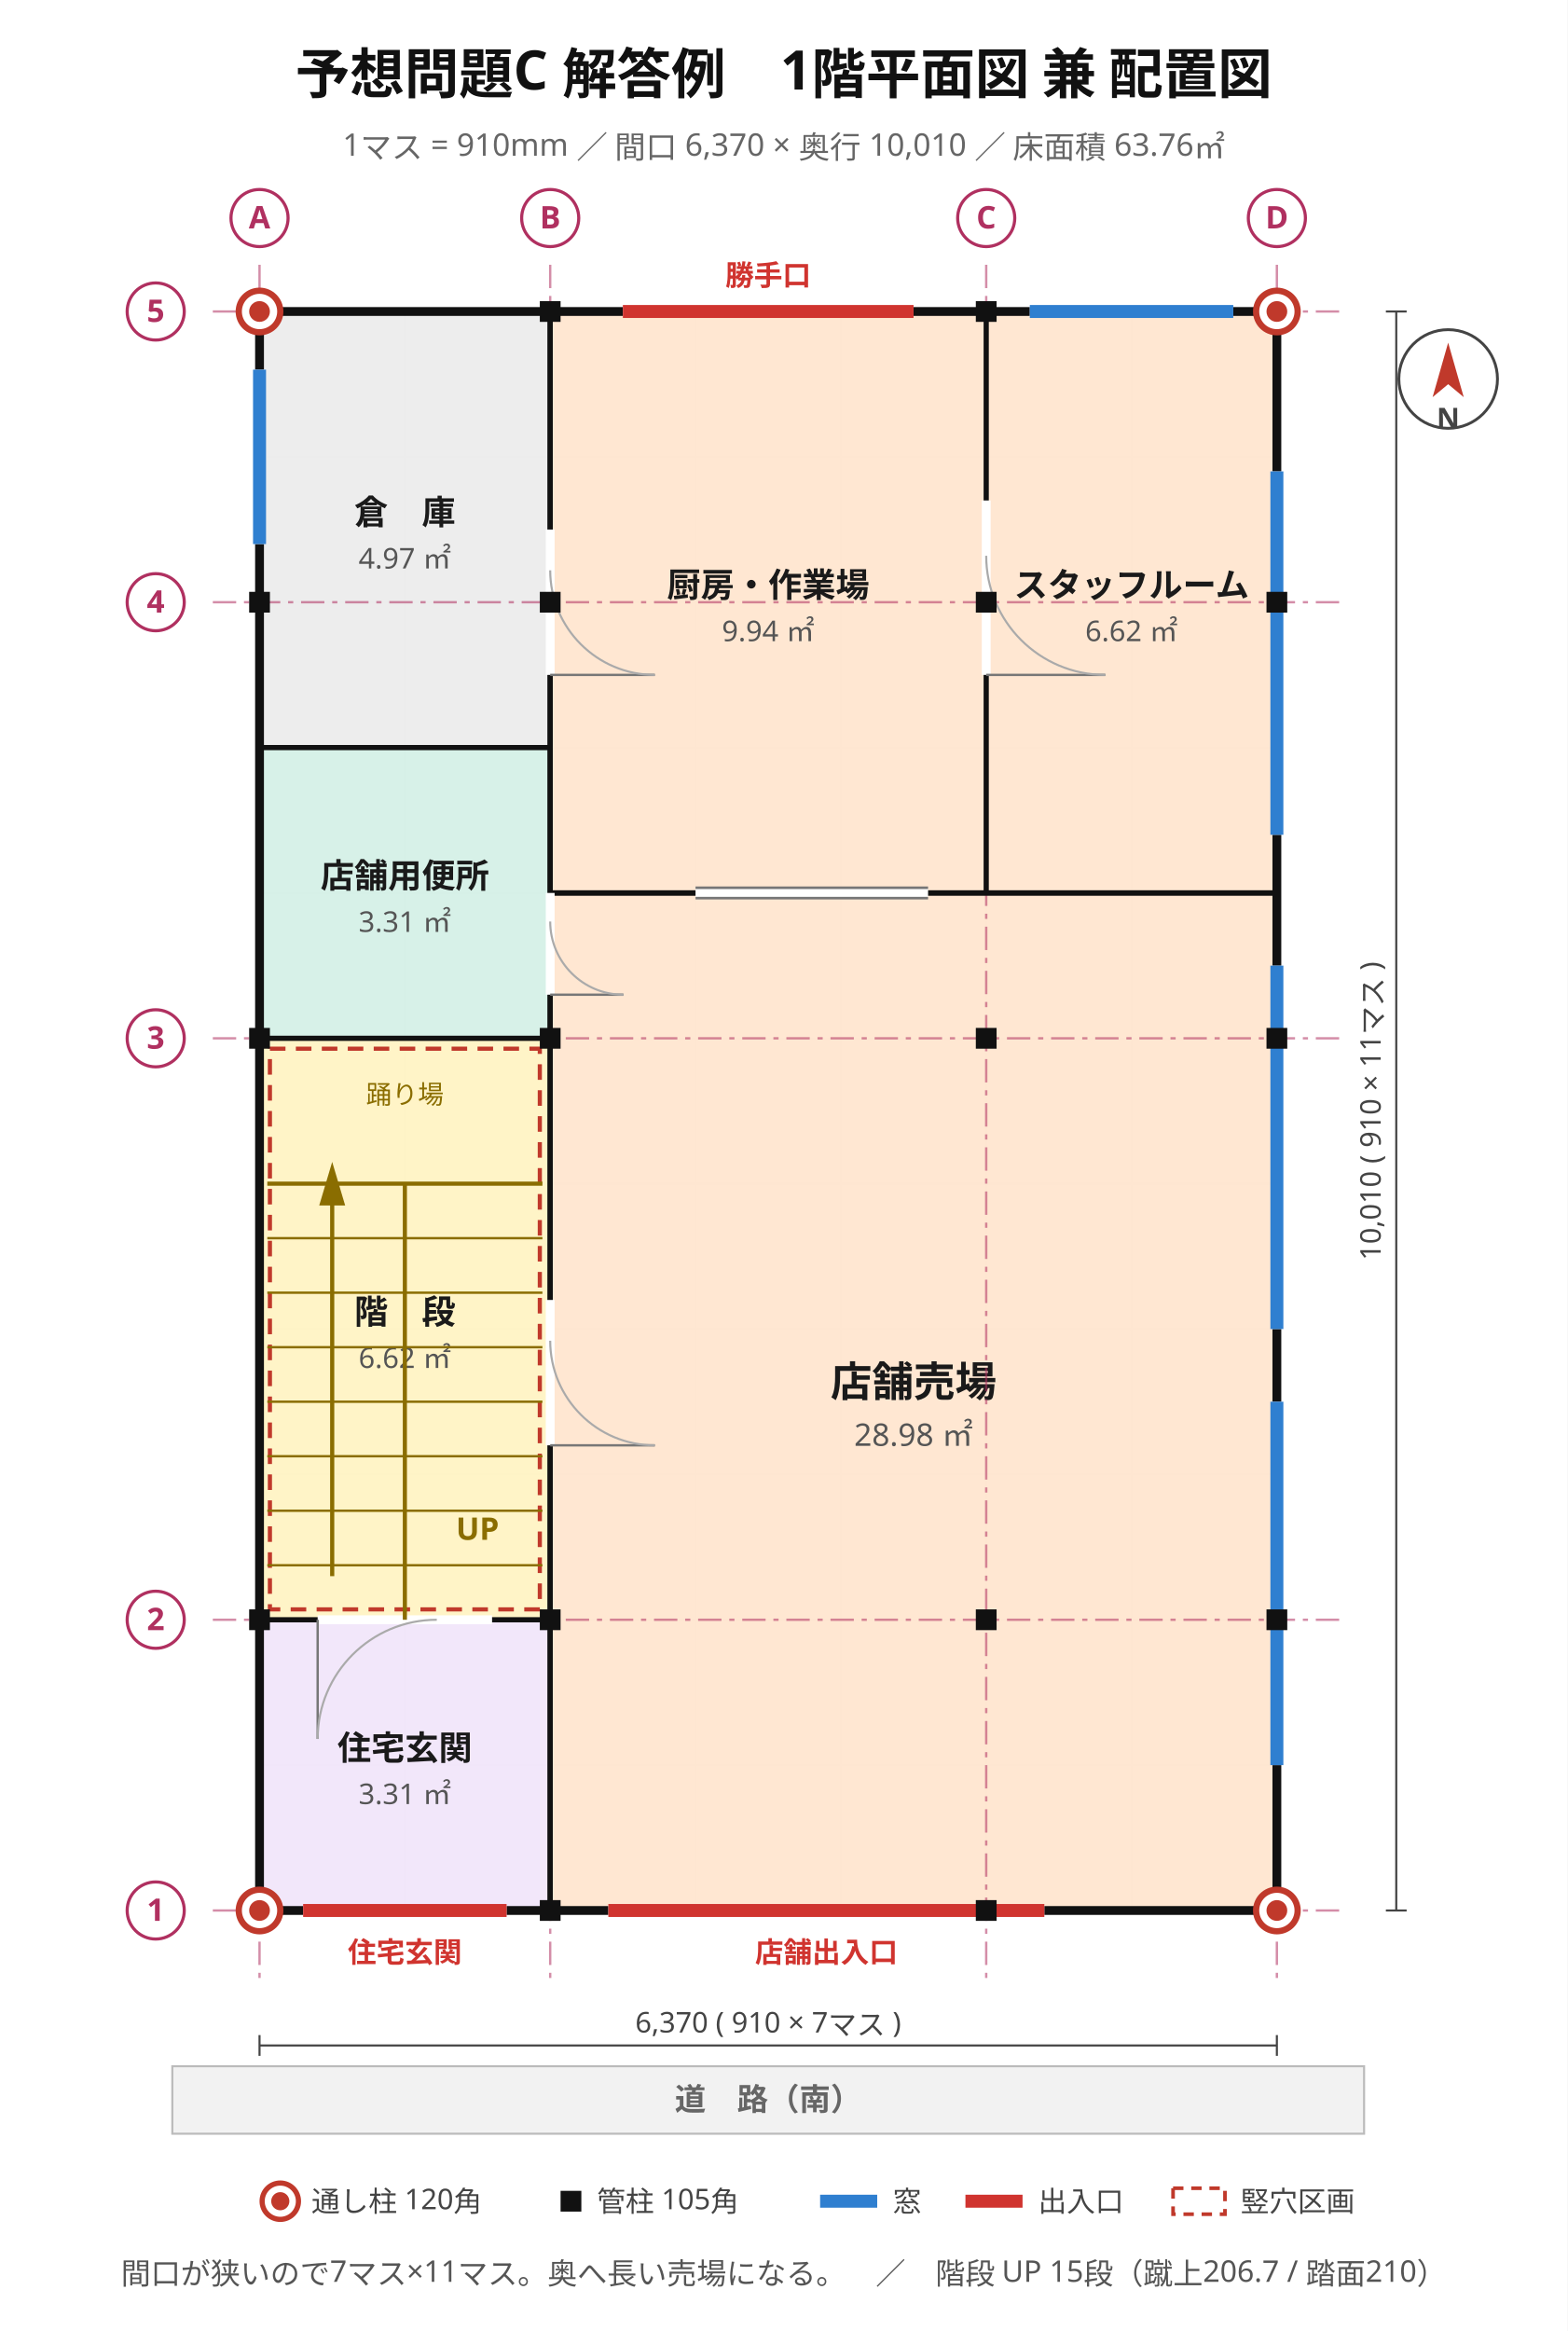
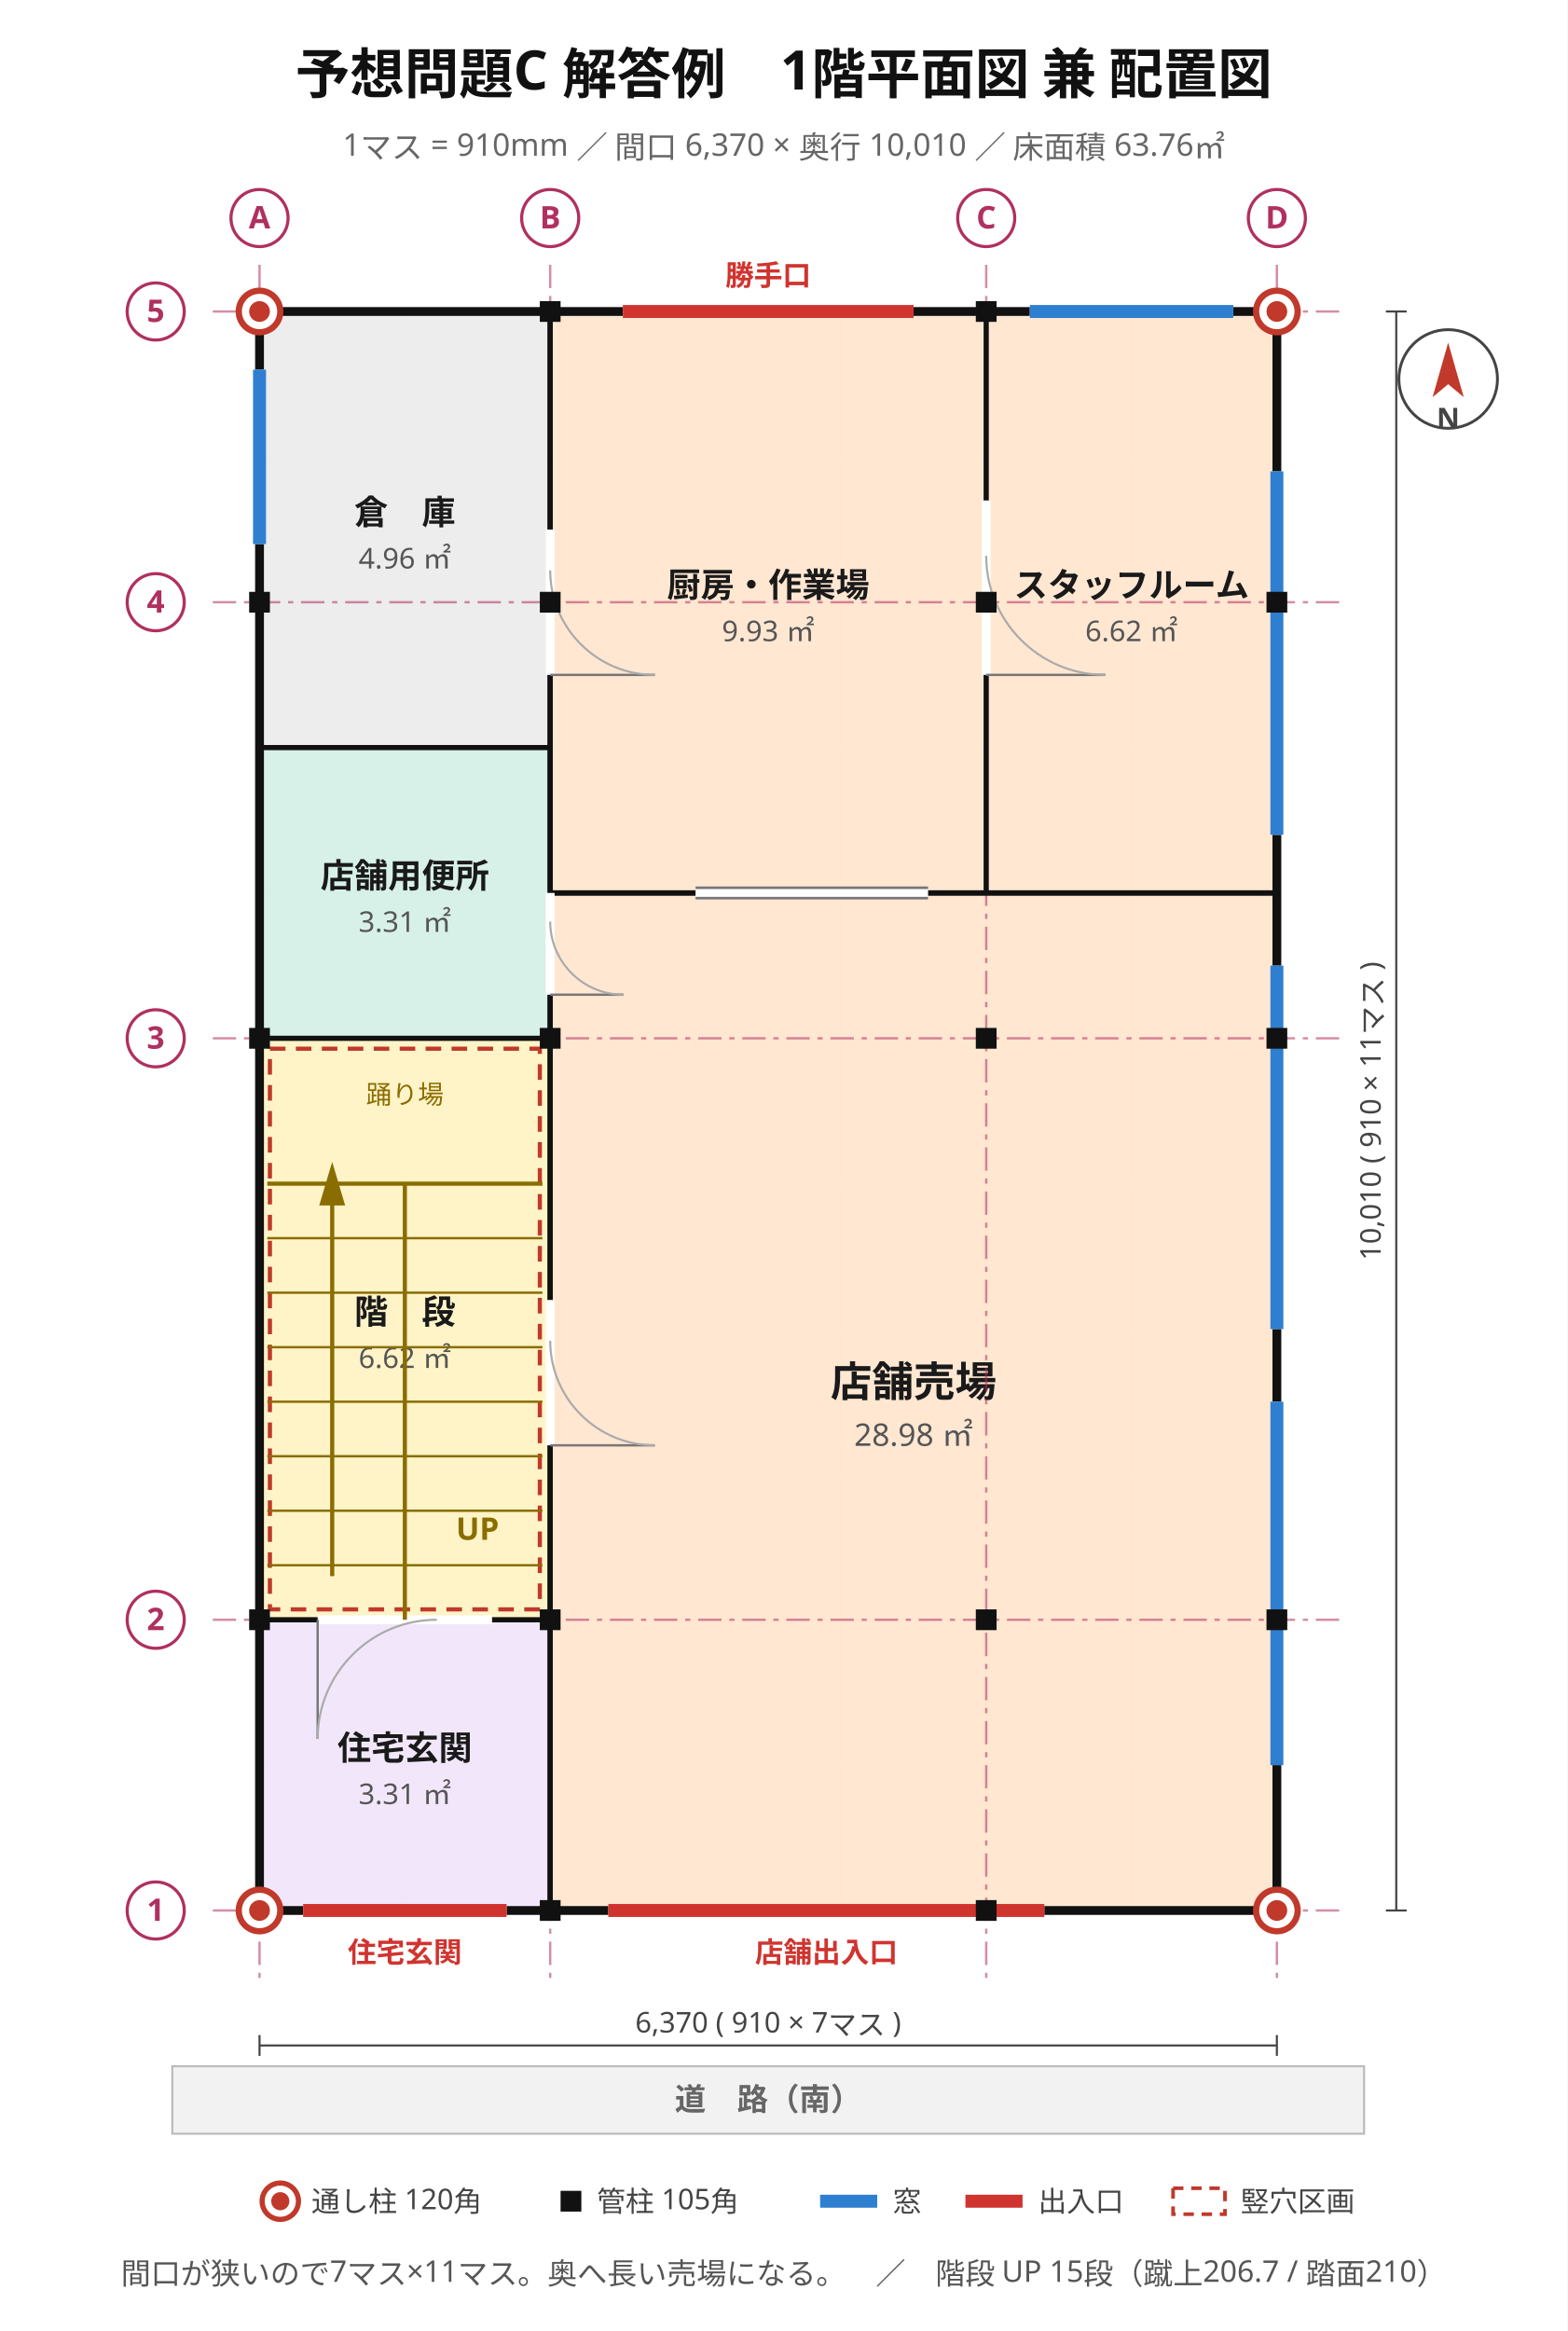
<svg xmlns="http://www.w3.org/2000/svg" viewBox="0 0 604 898" width="604" height="898" font-family="'Hiragino Sans','Hiragino Kaku Gothic ProN','Noto Sans JP','Yu Gothic',Meiryo,'IPAGothic',sans-serif">
  <rect width="604" height="898" fill="#ffffff" />
  <text x="302" y="36" font-size="21" text-anchor="middle" fill="#111" font-weight="700" font-family="'Hiragino Sans','Hiragino Kaku Gothic ProN','Noto Sans JP','Yu Gothic',Meiryo,'IPAGothic',sans-serif">予想問題C 解答例　1階平面図 兼 配置図</text>
  <text x="302" y="60" font-size="12" text-anchor="middle" fill="#666" font-weight="400" font-family="'Hiragino Sans','Hiragino Kaku Gothic ProN','Noto Sans JP','Yu Gothic',Meiryo,'IPAGothic',sans-serif">1マス = 910mm ／ 間口 6,370 × 奥行 10,010 ／ 床面積 63.76㎡</text>
  <line x1="100" y1="120" x2="100" y2="736" stroke="#e8e8e8" stroke-width="0.7" />
  <line x1="156" y1="120" x2="156" y2="736" stroke="#e8e8e8" stroke-width="0.7" />
  <line x1="212" y1="120" x2="212" y2="736" stroke="#e8e8e8" stroke-width="0.7" />
  <line x1="268" y1="120" x2="268" y2="736" stroke="#e8e8e8" stroke-width="0.7" />
  <line x1="324" y1="120" x2="324" y2="736" stroke="#e8e8e8" stroke-width="0.7" />
  <line x1="380" y1="120" x2="380" y2="736" stroke="#e8e8e8" stroke-width="0.7" />
  <line x1="436" y1="120" x2="436" y2="736" stroke="#e8e8e8" stroke-width="0.7" />
  <line x1="492" y1="120" x2="492" y2="736" stroke="#e8e8e8" stroke-width="0.7" />
  <line x1="100" y1="736" x2="492" y2="736" stroke="#e8e8e8" stroke-width="0.7" />
  <line x1="100" y1="680" x2="492" y2="680" stroke="#e8e8e8" stroke-width="0.7" />
  <line x1="100" y1="624" x2="492" y2="624" stroke="#e8e8e8" stroke-width="0.7" />
  <line x1="100" y1="568" x2="492" y2="568" stroke="#e8e8e8" stroke-width="0.7" />
  <line x1="100" y1="512" x2="492" y2="512" stroke="#e8e8e8" stroke-width="0.7" />
  <line x1="100" y1="456" x2="492" y2="456" stroke="#e8e8e8" stroke-width="0.7" />
  <line x1="100" y1="400" x2="492" y2="400" stroke="#e8e8e8" stroke-width="0.7" />
  <line x1="100" y1="344" x2="492" y2="344" stroke="#e8e8e8" stroke-width="0.7" />
  <line x1="100" y1="288" x2="492" y2="288" stroke="#e8e8e8" stroke-width="0.7" />
  <line x1="100" y1="232" x2="492" y2="232" stroke="#e8e8e8" stroke-width="0.7" />
  <line x1="100" y1="176" x2="492" y2="176" stroke="#e8e8e8" stroke-width="0.7" />
  <line x1="100" y1="120" x2="492" y2="120" stroke="#e8e8e8" stroke-width="0.7" />
  <rect x="100" y="624" width="112" height="112" fill="#f1e6fa" stroke="#8b62b5" stroke-width="1.2" opacity="0.95" />
  <text x="156" y="678" font-size="13" text-anchor="middle" fill="#1a1a1a" font-weight="700" font-family="'Hiragino Sans','Hiragino Kaku Gothic ProN','Noto Sans JP','Yu Gothic',Meiryo,'IPAGothic',sans-serif">住宅玄関</text>
  <text x="156" y="695" font-size="11" text-anchor="middle" fill="#555" font-weight="400" font-family="'Hiragino Sans','Hiragino Kaku Gothic ProN','Noto Sans JP','Yu Gothic',Meiryo,'IPAGothic',sans-serif">3.31 ㎡</text>
  <rect x="100" y="400" width="112" height="224" fill="#fff3c4" stroke="#bb9508" stroke-width="1.2" opacity="0.95" />
  <text x="156" y="510" font-size="13" text-anchor="middle" fill="#1a1a1a" font-weight="700" font-family="'Hiragino Sans','Hiragino Kaku Gothic ProN','Noto Sans JP','Yu Gothic',Meiryo,'IPAGothic',sans-serif">階　段</text>
  <text x="156" y="527" font-size="11" text-anchor="middle" fill="#555" font-weight="400" font-family="'Hiragino Sans','Hiragino Kaku Gothic ProN','Noto Sans JP','Yu Gothic',Meiryo,'IPAGothic',sans-serif">6.62 ㎡</text>
  <rect x="100" y="288" width="112" height="112" fill="#d5f0e7" stroke="#2f9077" stroke-width="1.2" opacity="0.95" />
  <text x="156" y="342" font-size="13" text-anchor="middle" fill="#1a1a1a" font-weight="700" font-family="'Hiragino Sans','Hiragino Kaku Gothic ProN','Noto Sans JP','Yu Gothic',Meiryo,'IPAGothic',sans-serif">店舗用便所</text>
  <text x="156" y="359" font-size="11" text-anchor="middle" fill="#555" font-weight="400" font-family="'Hiragino Sans','Hiragino Kaku Gothic ProN','Noto Sans JP','Yu Gothic',Meiryo,'IPAGothic',sans-serif">3.31 ㎡</text>
  <rect x="100" y="120" width="112" height="168" fill="#ececec" stroke="#8a8a8a" stroke-width="1.2" opacity="0.95" />
  <text x="156" y="202" font-size="13" text-anchor="middle" fill="#1a1a1a" font-weight="700" font-family="'Hiragino Sans','Hiragino Kaku Gothic ProN','Noto Sans JP','Yu Gothic',Meiryo,'IPAGothic',sans-serif">倉　庫</text>
-   <text x="156" y="219" font-size="11" text-anchor="middle" fill="#555" font-weight="400" font-family="'Hiragino Sans','Hiragino Kaku Gothic ProN','Noto Sans JP','Yu Gothic',Meiryo,'IPAGothic',sans-serif">4.97 ㎡</text>
+   <text x="156" y="219" font-size="11" text-anchor="middle" fill="#555" font-weight="400" font-family="'Hiragino Sans','Hiragino Kaku Gothic ProN','Noto Sans JP','Yu Gothic',Meiryo,'IPAGothic',sans-serif">4.96 ㎡</text>
  <rect x="212" y="344" width="280" height="392" fill="#ffe6d0" stroke="#c9762f" stroke-width="1.2" opacity="0.95" />
  <text x="352" y="538" font-size="16" text-anchor="middle" fill="#1a1a1a" font-weight="700" font-family="'Hiragino Sans','Hiragino Kaku Gothic ProN','Noto Sans JP','Yu Gothic',Meiryo,'IPAGothic',sans-serif">店舗売場</text>
  <text x="352" y="557" font-size="12" text-anchor="middle" fill="#555" font-weight="400" font-family="'Hiragino Sans','Hiragino Kaku Gothic ProN','Noto Sans JP','Yu Gothic',Meiryo,'IPAGothic',sans-serif">28.98 ㎡</text>
  <rect x="212" y="120" width="168" height="224" fill="#ffe6d0" stroke="#c9762f" stroke-width="1.2" opacity="0.95" />
  <text x="296" y="230" font-size="13" text-anchor="middle" fill="#1a1a1a" font-weight="700" font-family="'Hiragino Sans','Hiragino Kaku Gothic ProN','Noto Sans JP','Yu Gothic',Meiryo,'IPAGothic',sans-serif">厨房・作業場</text>
-   <text x="296" y="247" font-size="11" text-anchor="middle" fill="#555" font-weight="400" font-family="'Hiragino Sans','Hiragino Kaku Gothic ProN','Noto Sans JP','Yu Gothic',Meiryo,'IPAGothic',sans-serif">9.94 ㎡</text>
+   <text x="296" y="247" font-size="11" text-anchor="middle" fill="#555" font-weight="400" font-family="'Hiragino Sans','Hiragino Kaku Gothic ProN','Noto Sans JP','Yu Gothic',Meiryo,'IPAGothic',sans-serif">9.93 ㎡</text>
  <rect x="380" y="120" width="112" height="224" fill="#ffe6d0" stroke="#c9762f" stroke-width="1.2" opacity="0.95" />
  <text x="436" y="230" font-size="13" text-anchor="middle" fill="#1a1a1a" font-weight="700" font-family="'Hiragino Sans','Hiragino Kaku Gothic ProN','Noto Sans JP','Yu Gothic',Meiryo,'IPAGothic',sans-serif">スタッフルーム</text>
  <text x="436" y="247" font-size="11" text-anchor="middle" fill="#555" font-weight="400" font-family="'Hiragino Sans','Hiragino Kaku Gothic ProN','Noto Sans JP','Yu Gothic',Meiryo,'IPAGothic',sans-serif">6.62 ㎡</text>
  <line x1="100" y1="102" x2="100" y2="762" stroke="#b03060" stroke-width="0.9" stroke-dasharray="9 3 2 3" opacity="0.55" />
  <line x1="212" y1="102" x2="212" y2="762" stroke="#b03060" stroke-width="0.9" stroke-dasharray="9 3 2 3" opacity="0.55" />
  <line x1="380" y1="102" x2="380" y2="762" stroke="#b03060" stroke-width="0.9" stroke-dasharray="9 3 2 3" opacity="0.55" />
  <line x1="492" y1="102" x2="492" y2="762" stroke="#b03060" stroke-width="0.9" stroke-dasharray="9 3 2 3" opacity="0.55" />
  <line x1="82" y1="736" x2="518" y2="736" stroke="#b03060" stroke-width="0.9" stroke-dasharray="9 3 2 3" opacity="0.55" />
  <line x1="82" y1="624" x2="518" y2="624" stroke="#b03060" stroke-width="0.9" stroke-dasharray="9 3 2 3" opacity="0.55" />
  <line x1="82" y1="400" x2="518" y2="400" stroke="#b03060" stroke-width="0.9" stroke-dasharray="9 3 2 3" opacity="0.55" />
  <line x1="82" y1="232" x2="518" y2="232" stroke="#b03060" stroke-width="0.9" stroke-dasharray="9 3 2 3" opacity="0.55" />
  <line x1="82" y1="120" x2="518" y2="120" stroke="#b03060" stroke-width="0.9" stroke-dasharray="9 3 2 3" opacity="0.55" />
  <rect x="100" y="120" width="392" height="616" stroke="#111" stroke-width="3.4" fill="none" />
  <line x1="234.4" y1="736" x2="402.4" y2="736" stroke="#ffffff" stroke-width="4.2" />
  <line x1="234.4" y1="736" x2="402.4" y2="736" stroke="#d0342f" stroke-width="5.0" />
  <text x="318.4" y="756" font-size="11" text-anchor="middle" fill="#d0342f" font-weight="700" font-family="'Hiragino Sans','Hiragino Kaku Gothic ProN','Noto Sans JP','Yu Gothic',Meiryo,'IPAGothic',sans-serif">店舗出入口</text>
  <line x1="116.8" y1="736" x2="195.2" y2="736" stroke="#ffffff" stroke-width="4.2" />
  <line x1="116.8" y1="736" x2="195.2" y2="736" stroke="#d0342f" stroke-width="5.0" />
  <text x="156" y="756" font-size="11" text-anchor="middle" fill="#d0342f" font-weight="700" font-family="'Hiragino Sans','Hiragino Kaku Gothic ProN','Noto Sans JP','Yu Gothic',Meiryo,'IPAGothic',sans-serif">住宅玄関</text>
  <line x1="240" y1="120" x2="352" y2="120" stroke="#ffffff" stroke-width="4.2" />
  <line x1="240" y1="120" x2="352" y2="120" stroke="#d0342f" stroke-width="5.0" />
  <text x="296" y="110" font-size="11" text-anchor="middle" fill="#d0342f" font-weight="700" font-family="'Hiragino Sans','Hiragino Kaku Gothic ProN','Noto Sans JP','Yu Gothic',Meiryo,'IPAGothic',sans-serif">勝手口</text>
  <line x1="396.8" y1="120" x2="475.2" y2="120" stroke="#ffffff" stroke-width="4.2" />
  <line x1="396.8" y1="120" x2="475.2" y2="120" stroke="#2f7fd0" stroke-width="5.0" />
  <line x1="492" y1="680" x2="492" y2="540" stroke="#ffffff" stroke-width="4.2" />
  <line x1="492" y1="680" x2="492" y2="540" stroke="#2f7fd0" stroke-width="5.0" />
  <line x1="492" y1="512" x2="492" y2="372" stroke="#ffffff" stroke-width="4.2" />
  <line x1="492" y1="512" x2="492" y2="372" stroke="#2f7fd0" stroke-width="5.0" />
  <line x1="492" y1="321.6" x2="492" y2="181.6" stroke="#ffffff" stroke-width="4.2" />
  <line x1="492" y1="321.6" x2="492" y2="181.6" stroke="#2f7fd0" stroke-width="5.0" />
  <line x1="100" y1="209.6" x2="100" y2="142.4" stroke="#ffffff" stroke-width="4.2" />
  <line x1="100" y1="209.6" x2="100" y2="142.4" stroke="#2f7fd0" stroke-width="5.0" />
+   <line x1="212" y1="344" x2="212" y2="120" stroke="#111" stroke-width="2.0" />
  <line x1="212" y1="344" x2="492" y2="344" stroke="#111" stroke-width="2.0" />
-   <line x1="100" y1="624" x2="212" y2="624" stroke="#111" stroke-width="2.0" />
-   <line x1="380" y1="344" x2="380" y2="120" stroke="#111" stroke-width="2.0" />
-   <line x1="212" y1="344" x2="212" y2="120" stroke="#111" stroke-width="2.0" />
-   <line x1="212" y1="624" x2="212" y2="400" stroke="#111" stroke-width="2.0" />
  <line x1="212" y1="736" x2="212" y2="624" stroke="#111" stroke-width="2.0" />
-   <line x1="380" y1="344" x2="492" y2="344" stroke="#111" stroke-width="2.0" />
-   <line x1="212" y1="736" x2="212" y2="344" stroke="#111" stroke-width="2.0" />
-   <line x1="212" y1="344" x2="380" y2="344" stroke="#111" stroke-width="2.0" />
+   <line x1="100" y1="288" x2="212" y2="288" stroke="#111" stroke-width="2.0" />
  <line x1="212" y1="400" x2="212" y2="288" stroke="#111" stroke-width="2.0" />
  <line x1="212" y1="288" x2="212" y2="120" stroke="#111" stroke-width="2.0" />
-   <line x1="100" y1="288" x2="212" y2="288" stroke="#111" stroke-width="2.0" />
  <line x1="100" y1="400" x2="212" y2="400" stroke="#111" stroke-width="2.0" />
+   <line x1="212" y1="736" x2="212" y2="344" stroke="#111" stroke-width="2.0" />
+   <line x1="380" y1="344" x2="492" y2="344" stroke="#111" stroke-width="2.0" />
+   <line x1="380" y1="344" x2="380" y2="120" stroke="#111" stroke-width="2.0" />
+   <line x1="212" y1="344" x2="380" y2="344" stroke="#111" stroke-width="2.0" />
+   <line x1="100" y1="624" x2="212" y2="624" stroke="#111" stroke-width="2.0" />
+   <line x1="212" y1="624" x2="212" y2="400" stroke="#111" stroke-width="2.0" />
  <line x1="122.4" y1="624" x2="189.6" y2="624" stroke="#ffffff" stroke-width="3.4" />
  <line x1="122.4" y1="624" x2="122.4" y2="669.92" stroke="#777" stroke-width="0.9" />
  <path d="M 122.4 669.9 A 45.9 45.9 0 0 1 168.3 624.0" stroke="#aaa" stroke-width="0.8" fill="none" />
  <line x1="212" y1="556.8" x2="212" y2="500.8" stroke="#ffffff" stroke-width="3.4" />
  <line x1="212" y1="556.8" x2="252.32" y2="556.8" stroke="#777" stroke-width="0.9" />
  <path d="M 252.3 556.8 A 40.3 40.3 0 0 1 212.0 516.5" stroke="#aaa" stroke-width="0.8" fill="none" />
  <line x1="212" y1="383.2" x2="212" y2="344" stroke="#ffffff" stroke-width="3.4" />
  <line x1="212" y1="383.2" x2="240.22" y2="383.2" stroke="#777" stroke-width="0.9" />
  <path d="M 240.2 383.2 A 28.2 28.2 0 0 1 212.0 355.0" stroke="#aaa" stroke-width="0.8" fill="none" />
  <line x1="212" y1="260" x2="212" y2="204" stroke="#ffffff" stroke-width="3.4" />
  <line x1="212" y1="260" x2="252.32" y2="260" stroke="#777" stroke-width="0.9" />
  <path d="M 252.3 260.0 A 40.3 40.3 0 0 1 212.0 219.7" stroke="#aaa" stroke-width="0.8" fill="none" />
  <line x1="268" y1="344" x2="357.6" y2="344" stroke="#ffffff" stroke-width="3.4" />
  <line x1="268" y1="342" x2="357.6" y2="342" stroke="#777" stroke-width="1.0" />
  <line x1="268" y1="346" x2="357.6" y2="346" stroke="#777" stroke-width="1.0" />
  <line x1="380" y1="260" x2="380" y2="192.8" stroke="#ffffff" stroke-width="3.4" />
  <line x1="380" y1="260" x2="425.92" y2="260" stroke="#777" stroke-width="0.9" />
  <path d="M 425.9 260.0 A 45.9 45.9 0 0 1 380.0 214.1" stroke="#aaa" stroke-width="0.8" fill="none" />
  <rect x="104" y="404" width="104" height="216" fill="none" stroke="#c0392b" stroke-width="1.6" stroke-dasharray="6 4" />
  <line x1="156" y1="624" x2="156" y2="456" stroke="#8a6d00" stroke-width="1.6" />
  <line x1="103" y1="603" x2="156" y2="603" stroke="#8a6d00" stroke-width="0.9" />
  <line x1="156" y1="603" x2="209" y2="603" stroke="#8a6d00" stroke-width="0.9" />
  <line x1="103" y1="582" x2="156" y2="582" stroke="#8a6d00" stroke-width="0.9" />
  <line x1="156" y1="582" x2="209" y2="582" stroke="#8a6d00" stroke-width="0.9" />
  <line x1="103" y1="561" x2="156" y2="561" stroke="#8a6d00" stroke-width="0.9" />
  <line x1="156" y1="561" x2="209" y2="561" stroke="#8a6d00" stroke-width="0.9" />
  <line x1="103" y1="540" x2="156" y2="540" stroke="#8a6d00" stroke-width="0.9" />
  <line x1="156" y1="540" x2="209" y2="540" stroke="#8a6d00" stroke-width="0.9" />
  <line x1="103" y1="519" x2="156" y2="519" stroke="#8a6d00" stroke-width="0.9" />
  <line x1="156" y1="519" x2="209" y2="519" stroke="#8a6d00" stroke-width="0.9" />
  <line x1="103" y1="498" x2="156" y2="498" stroke="#8a6d00" stroke-width="0.9" />
  <line x1="156" y1="498" x2="209" y2="498" stroke="#8a6d00" stroke-width="0.9" />
  <line x1="103" y1="477" x2="156" y2="477" stroke="#8a6d00" stroke-width="0.9" />
  <line x1="156" y1="477" x2="209" y2="477" stroke="#8a6d00" stroke-width="0.9" />
  <line x1="103" y1="456" x2="209" y2="456" stroke="#8a6d00" stroke-width="1.6" />
  <text x="156" y="425.2" font-size="10" text-anchor="middle" fill="#8a6d00" font-weight="400" font-family="'Hiragino Sans','Hiragino Kaku Gothic ProN','Noto Sans JP','Yu Gothic',Meiryo,'IPAGothic',sans-serif">踊り場</text>
  <line x1="128" y1="607.2" x2="128" y2="461.6" stroke="#8a6d00" stroke-width="1.6" />
  <polygon points="128,447.6 123,464.4 133,464.4" fill="#8a6d00" />
  <text x="184" y="593.2" font-size="12" text-anchor="middle" fill="#8a6d00" font-weight="700" font-family="'Hiragino Sans','Hiragino Kaku Gothic ProN','Noto Sans JP','Yu Gothic',Meiryo,'IPAGothic',sans-serif">UP</text>
  <rect x="208" y="732" width="8" height="8" fill="#111" />
  <rect x="376" y="732" width="8" height="8" fill="#111" />
  <rect x="96" y="620" width="8" height="8" fill="#111" />
  <rect x="488" y="620" width="8" height="8" fill="#111" />
  <rect x="96" y="396" width="8" height="8" fill="#111" />
  <rect x="488" y="396" width="8" height="8" fill="#111" />
  <rect x="96" y="228" width="8" height="8" fill="#111" />
  <rect x="488" y="228" width="8" height="8" fill="#111" />
  <rect x="208" y="116" width="8" height="8" fill="#111" />
  <rect x="376" y="116" width="8" height="8" fill="#111" />
  <rect x="208" y="620" width="8" height="8" fill="#111" />
  <rect x="376" y="620" width="8" height="8" fill="#111" />
  <rect x="208" y="396" width="8" height="8" fill="#111" />
  <rect x="376" y="396" width="8" height="8" fill="#111" />
  <rect x="208" y="228" width="8" height="8" fill="#111" />
  <rect x="376" y="228" width="8" height="8" fill="#111" />
  <circle cx="100" cy="736" r="8" fill="#ffffff" stroke="#c0392b" stroke-width="2.4" />
  <circle cx="100" cy="736" r="4" fill="#c0392b" />
  <circle cx="492" cy="736" r="8" fill="#ffffff" stroke="#c0392b" stroke-width="2.4" />
  <circle cx="492" cy="736" r="4" fill="#c0392b" />
  <circle cx="100" cy="120" r="8" fill="#ffffff" stroke="#c0392b" stroke-width="2.4" />
  <circle cx="100" cy="120" r="4" fill="#c0392b" />
  <circle cx="492" cy="120" r="8" fill="#ffffff" stroke="#c0392b" stroke-width="2.4" />
  <circle cx="492" cy="120" r="4" fill="#c0392b" />
  <circle cx="100" cy="84" r="11" fill="#ffffff" stroke="#b03060" stroke-width="1.2" />
  <text x="100" y="88" font-size="12" text-anchor="middle" fill="#b03060" font-weight="700" font-family="'Hiragino Sans','Hiragino Kaku Gothic ProN','Noto Sans JP','Yu Gothic',Meiryo,'IPAGothic',sans-serif">A</text>
  <circle cx="212" cy="84" r="11" fill="#ffffff" stroke="#b03060" stroke-width="1.2" />
  <text x="212" y="88" font-size="12" text-anchor="middle" fill="#b03060" font-weight="700" font-family="'Hiragino Sans','Hiragino Kaku Gothic ProN','Noto Sans JP','Yu Gothic',Meiryo,'IPAGothic',sans-serif">B</text>
  <circle cx="380" cy="84" r="11" fill="#ffffff" stroke="#b03060" stroke-width="1.2" />
  <text x="380" y="88" font-size="12" text-anchor="middle" fill="#b03060" font-weight="700" font-family="'Hiragino Sans','Hiragino Kaku Gothic ProN','Noto Sans JP','Yu Gothic',Meiryo,'IPAGothic',sans-serif">C</text>
  <circle cx="492" cy="84" r="11" fill="#ffffff" stroke="#b03060" stroke-width="1.2" />
  <text x="492" y="88" font-size="12" text-anchor="middle" fill="#b03060" font-weight="700" font-family="'Hiragino Sans','Hiragino Kaku Gothic ProN','Noto Sans JP','Yu Gothic',Meiryo,'IPAGothic',sans-serif">D</text>
  <circle cx="60" cy="736" r="11" fill="#ffffff" stroke="#b03060" stroke-width="1.2" />
  <text x="60" y="740" font-size="12" text-anchor="middle" fill="#b03060" font-weight="700" font-family="'Hiragino Sans','Hiragino Kaku Gothic ProN','Noto Sans JP','Yu Gothic',Meiryo,'IPAGothic',sans-serif">1</text>
  <circle cx="60" cy="624" r="11" fill="#ffffff" stroke="#b03060" stroke-width="1.2" />
  <text x="60" y="628" font-size="12" text-anchor="middle" fill="#b03060" font-weight="700" font-family="'Hiragino Sans','Hiragino Kaku Gothic ProN','Noto Sans JP','Yu Gothic',Meiryo,'IPAGothic',sans-serif">2</text>
  <circle cx="60" cy="400" r="11" fill="#ffffff" stroke="#b03060" stroke-width="1.2" />
  <text x="60" y="404" font-size="12" text-anchor="middle" fill="#b03060" font-weight="700" font-family="'Hiragino Sans','Hiragino Kaku Gothic ProN','Noto Sans JP','Yu Gothic',Meiryo,'IPAGothic',sans-serif">3</text>
  <circle cx="60" cy="232" r="11" fill="#ffffff" stroke="#b03060" stroke-width="1.2" />
  <text x="60" y="236" font-size="12" text-anchor="middle" fill="#b03060" font-weight="700" font-family="'Hiragino Sans','Hiragino Kaku Gothic ProN','Noto Sans JP','Yu Gothic',Meiryo,'IPAGothic',sans-serif">4</text>
  <circle cx="60" cy="120" r="11" fill="#ffffff" stroke="#b03060" stroke-width="1.2" />
  <text x="60" y="124" font-size="12" text-anchor="middle" fill="#b03060" font-weight="700" font-family="'Hiragino Sans','Hiragino Kaku Gothic ProN','Noto Sans JP','Yu Gothic',Meiryo,'IPAGothic',sans-serif">5</text>
  <line x1="100" y1="788" x2="492" y2="788" stroke="#444" stroke-width="0.8" />
  <line x1="100" y1="784" x2="100" y2="792" stroke="#444" stroke-width="0.8" />
  <line x1="492" y1="784" x2="492" y2="792" stroke="#444" stroke-width="0.8" />
  <text x="296" y="783" font-size="11" text-anchor="middle" fill="#444" font-weight="400" font-family="'Hiragino Sans','Hiragino Kaku Gothic ProN','Noto Sans JP','Yu Gothic',Meiryo,'IPAGothic',sans-serif">6,370  ( 910 × 7マス )</text>
  <line x1="538" y1="736" x2="538" y2="120" stroke="#444" stroke-width="0.8" />
  <line x1="534" y1="736" x2="542" y2="736" stroke="#444" stroke-width="0.8" />
  <line x1="534" y1="120" x2="542" y2="120" stroke="#444" stroke-width="0.8" />
  <g transform="translate(532,428) rotate(-90)">
    <text x="0" y="0" font-size="11" text-anchor="middle" fill="#444" font-weight="400" font-family="'Hiragino Sans','Hiragino Kaku Gothic ProN','Noto Sans JP','Yu Gothic',Meiryo,'IPAGothic',sans-serif">10,010  ( 910 × 11マス )</text>
  </g>
  <circle cx="558" cy="146" r="19" fill="#ffffff" stroke="#444" stroke-width="1.1" />
  <polygon points="558,132 552,153 558,148 564,153" fill="#c0392b" />
  <text x="558" y="165" font-size="11" text-anchor="middle" fill="#444" font-weight="700" font-family="'Hiragino Sans','Hiragino Kaku Gothic ProN','Noto Sans JP','Yu Gothic',Meiryo,'IPAGothic',sans-serif">N</text>
  <rect x="66.4" y="796" width="459.2" height="26" fill="#f2f2f2" stroke="#bbb" stroke-width="0.8" />
  <text x="296" y="813" font-size="12" text-anchor="middle" fill="#666" font-weight="700" font-family="'Hiragino Sans','Hiragino Kaku Gothic ProN','Noto Sans JP','Yu Gothic',Meiryo,'IPAGothic',sans-serif">道　路（南）</text>
  <circle cx="108" cy="848" r="7" fill="#ffffff" stroke="#c0392b" stroke-width="2.0" />
  <circle cx="108" cy="848" r="3.5" fill="#c0392b" />
  <text x="120" y="852" font-size="11" text-anchor="start" fill="#444" font-weight="400" font-family="'Hiragino Sans','Hiragino Kaku Gothic ProN','Noto Sans JP','Yu Gothic',Meiryo,'IPAGothic',sans-serif">通し柱 120角</text>
  <rect x="216" y="844" width="8" height="8" fill="#111" />
  <text x="230" y="852" font-size="11" text-anchor="start" fill="#444" font-weight="400" font-family="'Hiragino Sans','Hiragino Kaku Gothic ProN','Noto Sans JP','Yu Gothic',Meiryo,'IPAGothic',sans-serif">管柱 105角</text>
  <line x1="316" y1="848" x2="338" y2="848" stroke="#2f7fd0" stroke-width="5" />
  <text x="344" y="852" font-size="11" text-anchor="start" fill="#444" font-weight="400" font-family="'Hiragino Sans','Hiragino Kaku Gothic ProN','Noto Sans JP','Yu Gothic',Meiryo,'IPAGothic',sans-serif">窓</text>
  <line x1="372" y1="848" x2="394" y2="848" stroke="#d0342f" stroke-width="5" />
  <text x="400" y="852" font-size="11" text-anchor="start" fill="#444" font-weight="400" font-family="'Hiragino Sans','Hiragino Kaku Gothic ProN','Noto Sans JP','Yu Gothic',Meiryo,'IPAGothic',sans-serif">出入口</text>
  <rect x="452" y="843" width="20" height="10" fill="none" stroke="#c0392b" stroke-width="1.4" stroke-dasharray="4 3" />
  <text x="478" y="852" font-size="11" text-anchor="start" fill="#444" font-weight="400" font-family="'Hiragino Sans','Hiragino Kaku Gothic ProN','Noto Sans JP','Yu Gothic',Meiryo,'IPAGothic',sans-serif">竪穴区画</text>
  <text x="302" y="880" font-size="11.5" text-anchor="middle" fill="#555" font-weight="400" font-family="'Hiragino Sans','Hiragino Kaku Gothic ProN','Noto Sans JP','Yu Gothic',Meiryo,'IPAGothic',sans-serif">間口が狭いので7マス×11マス。奥へ長い売場になる。　／　階段 UP 15段（蹴上206.7 / 踏面210）</text>
</svg>
